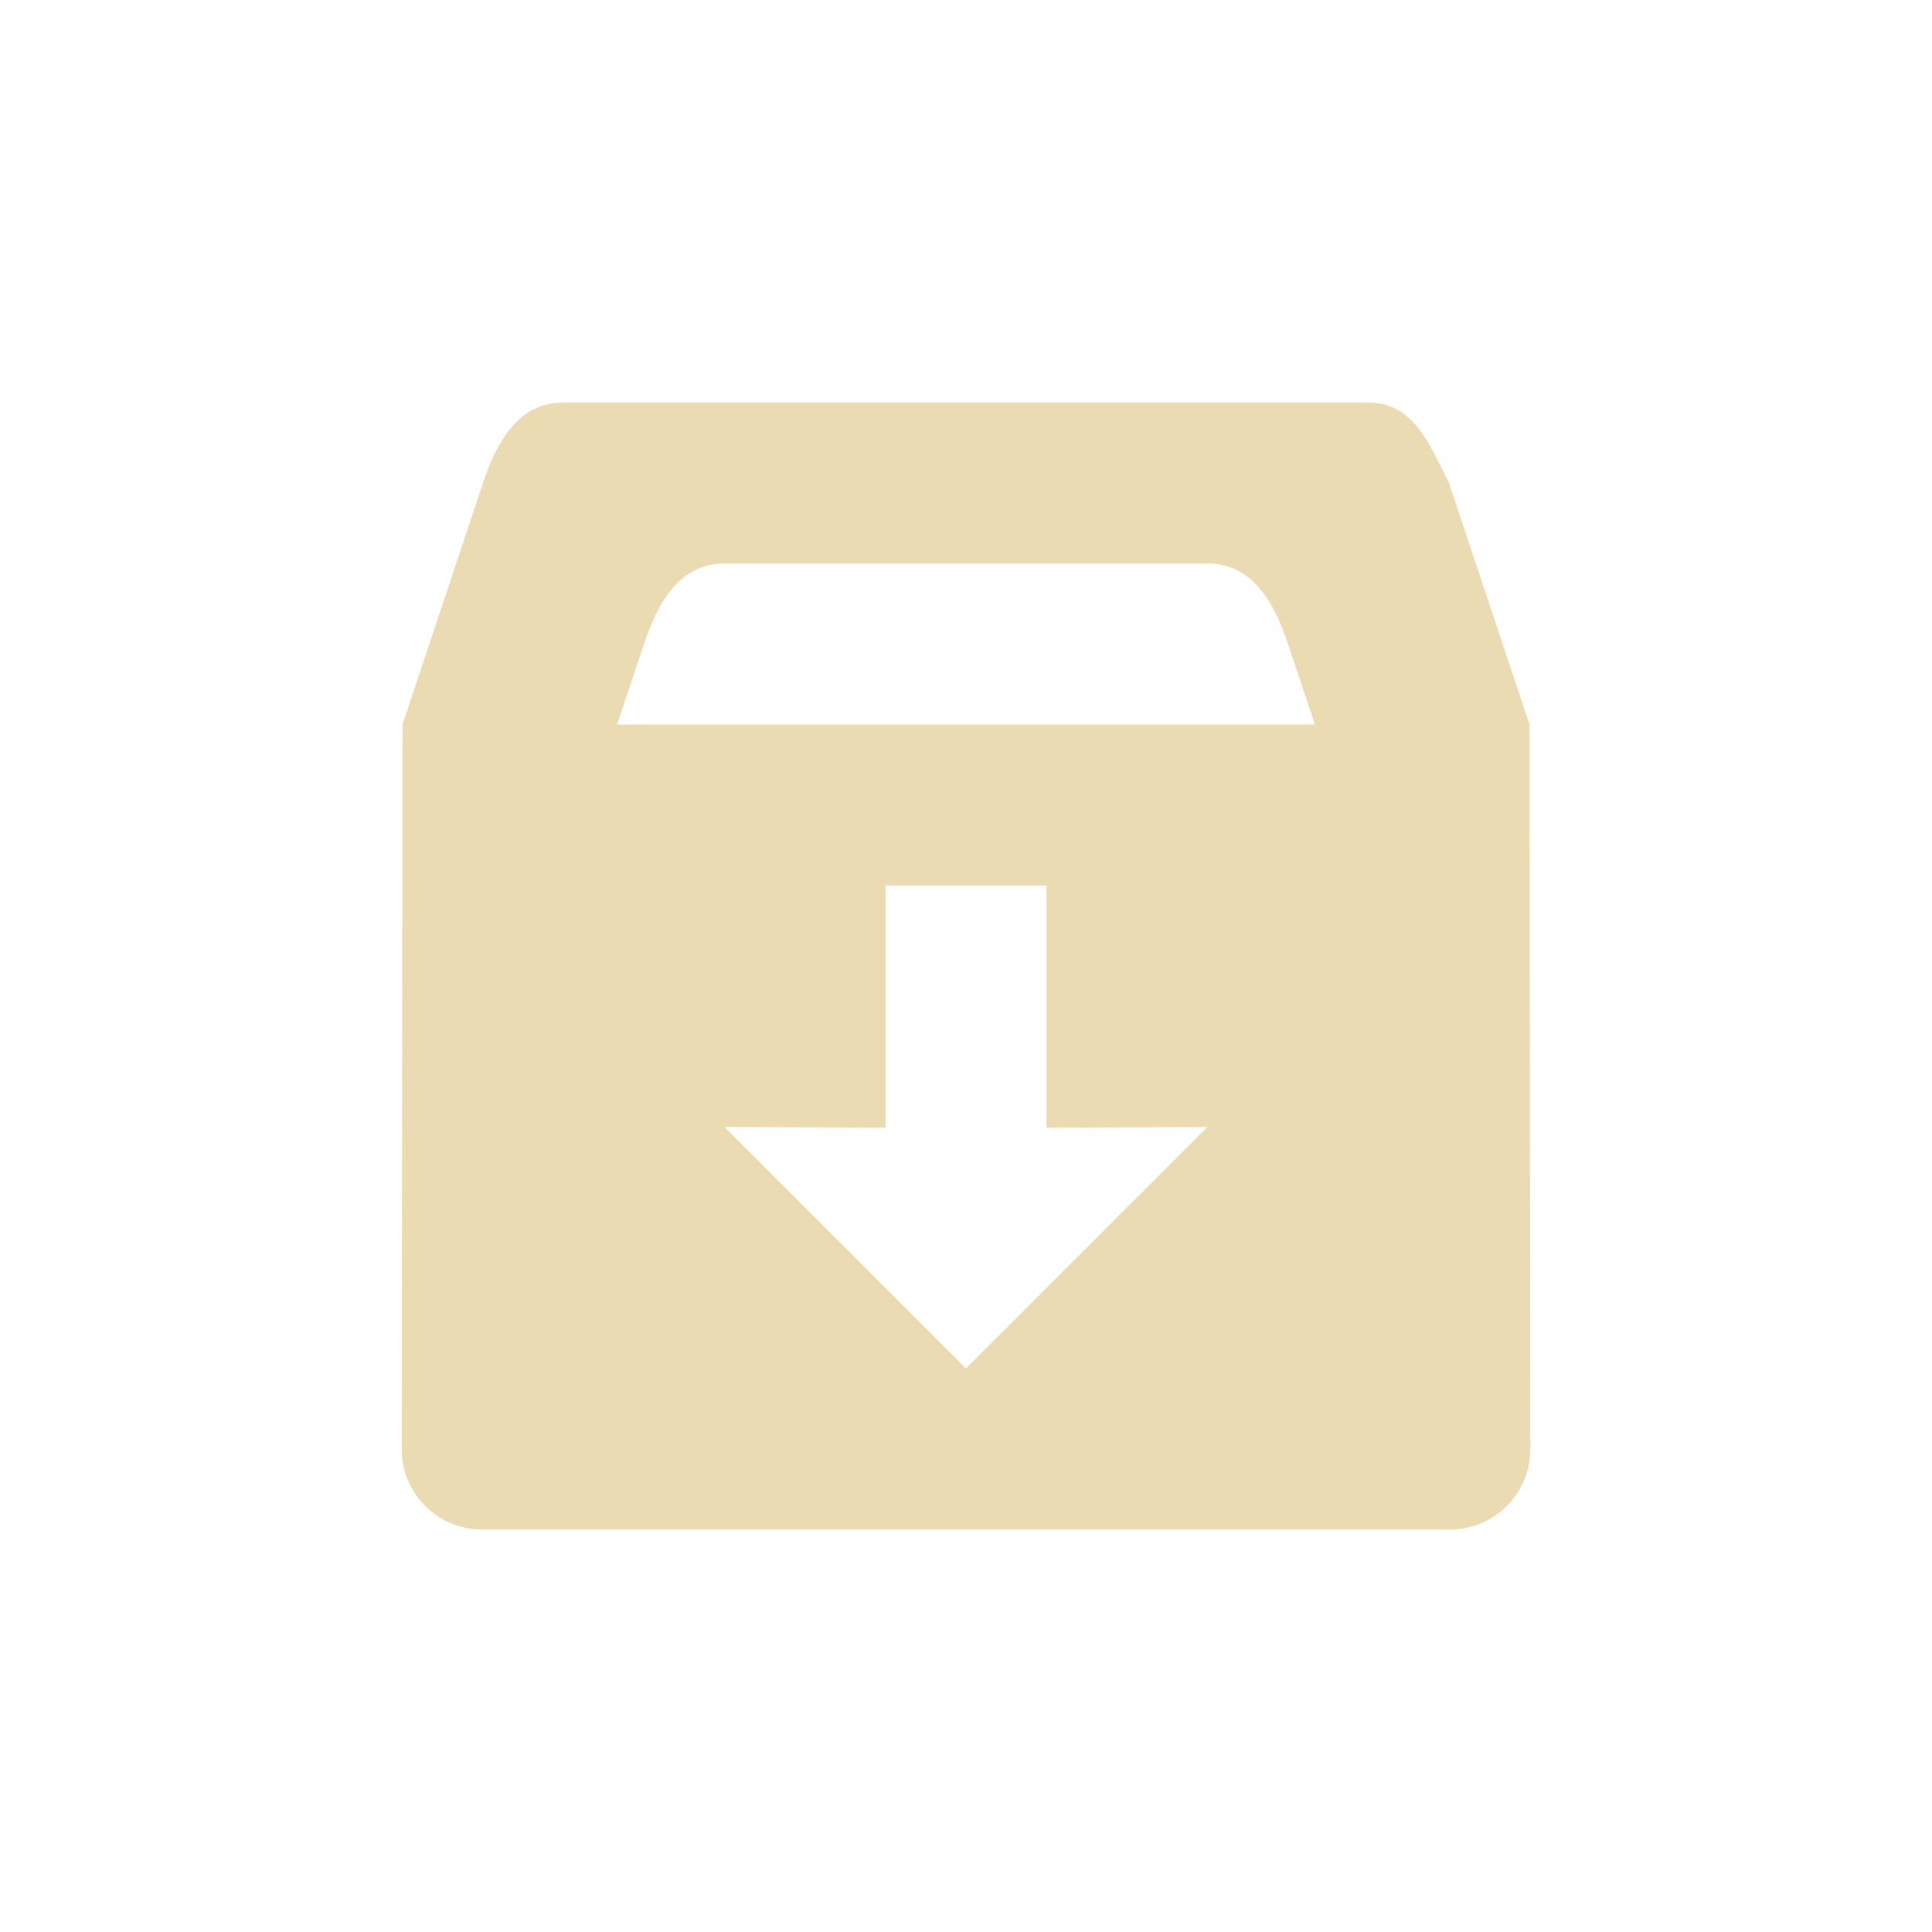
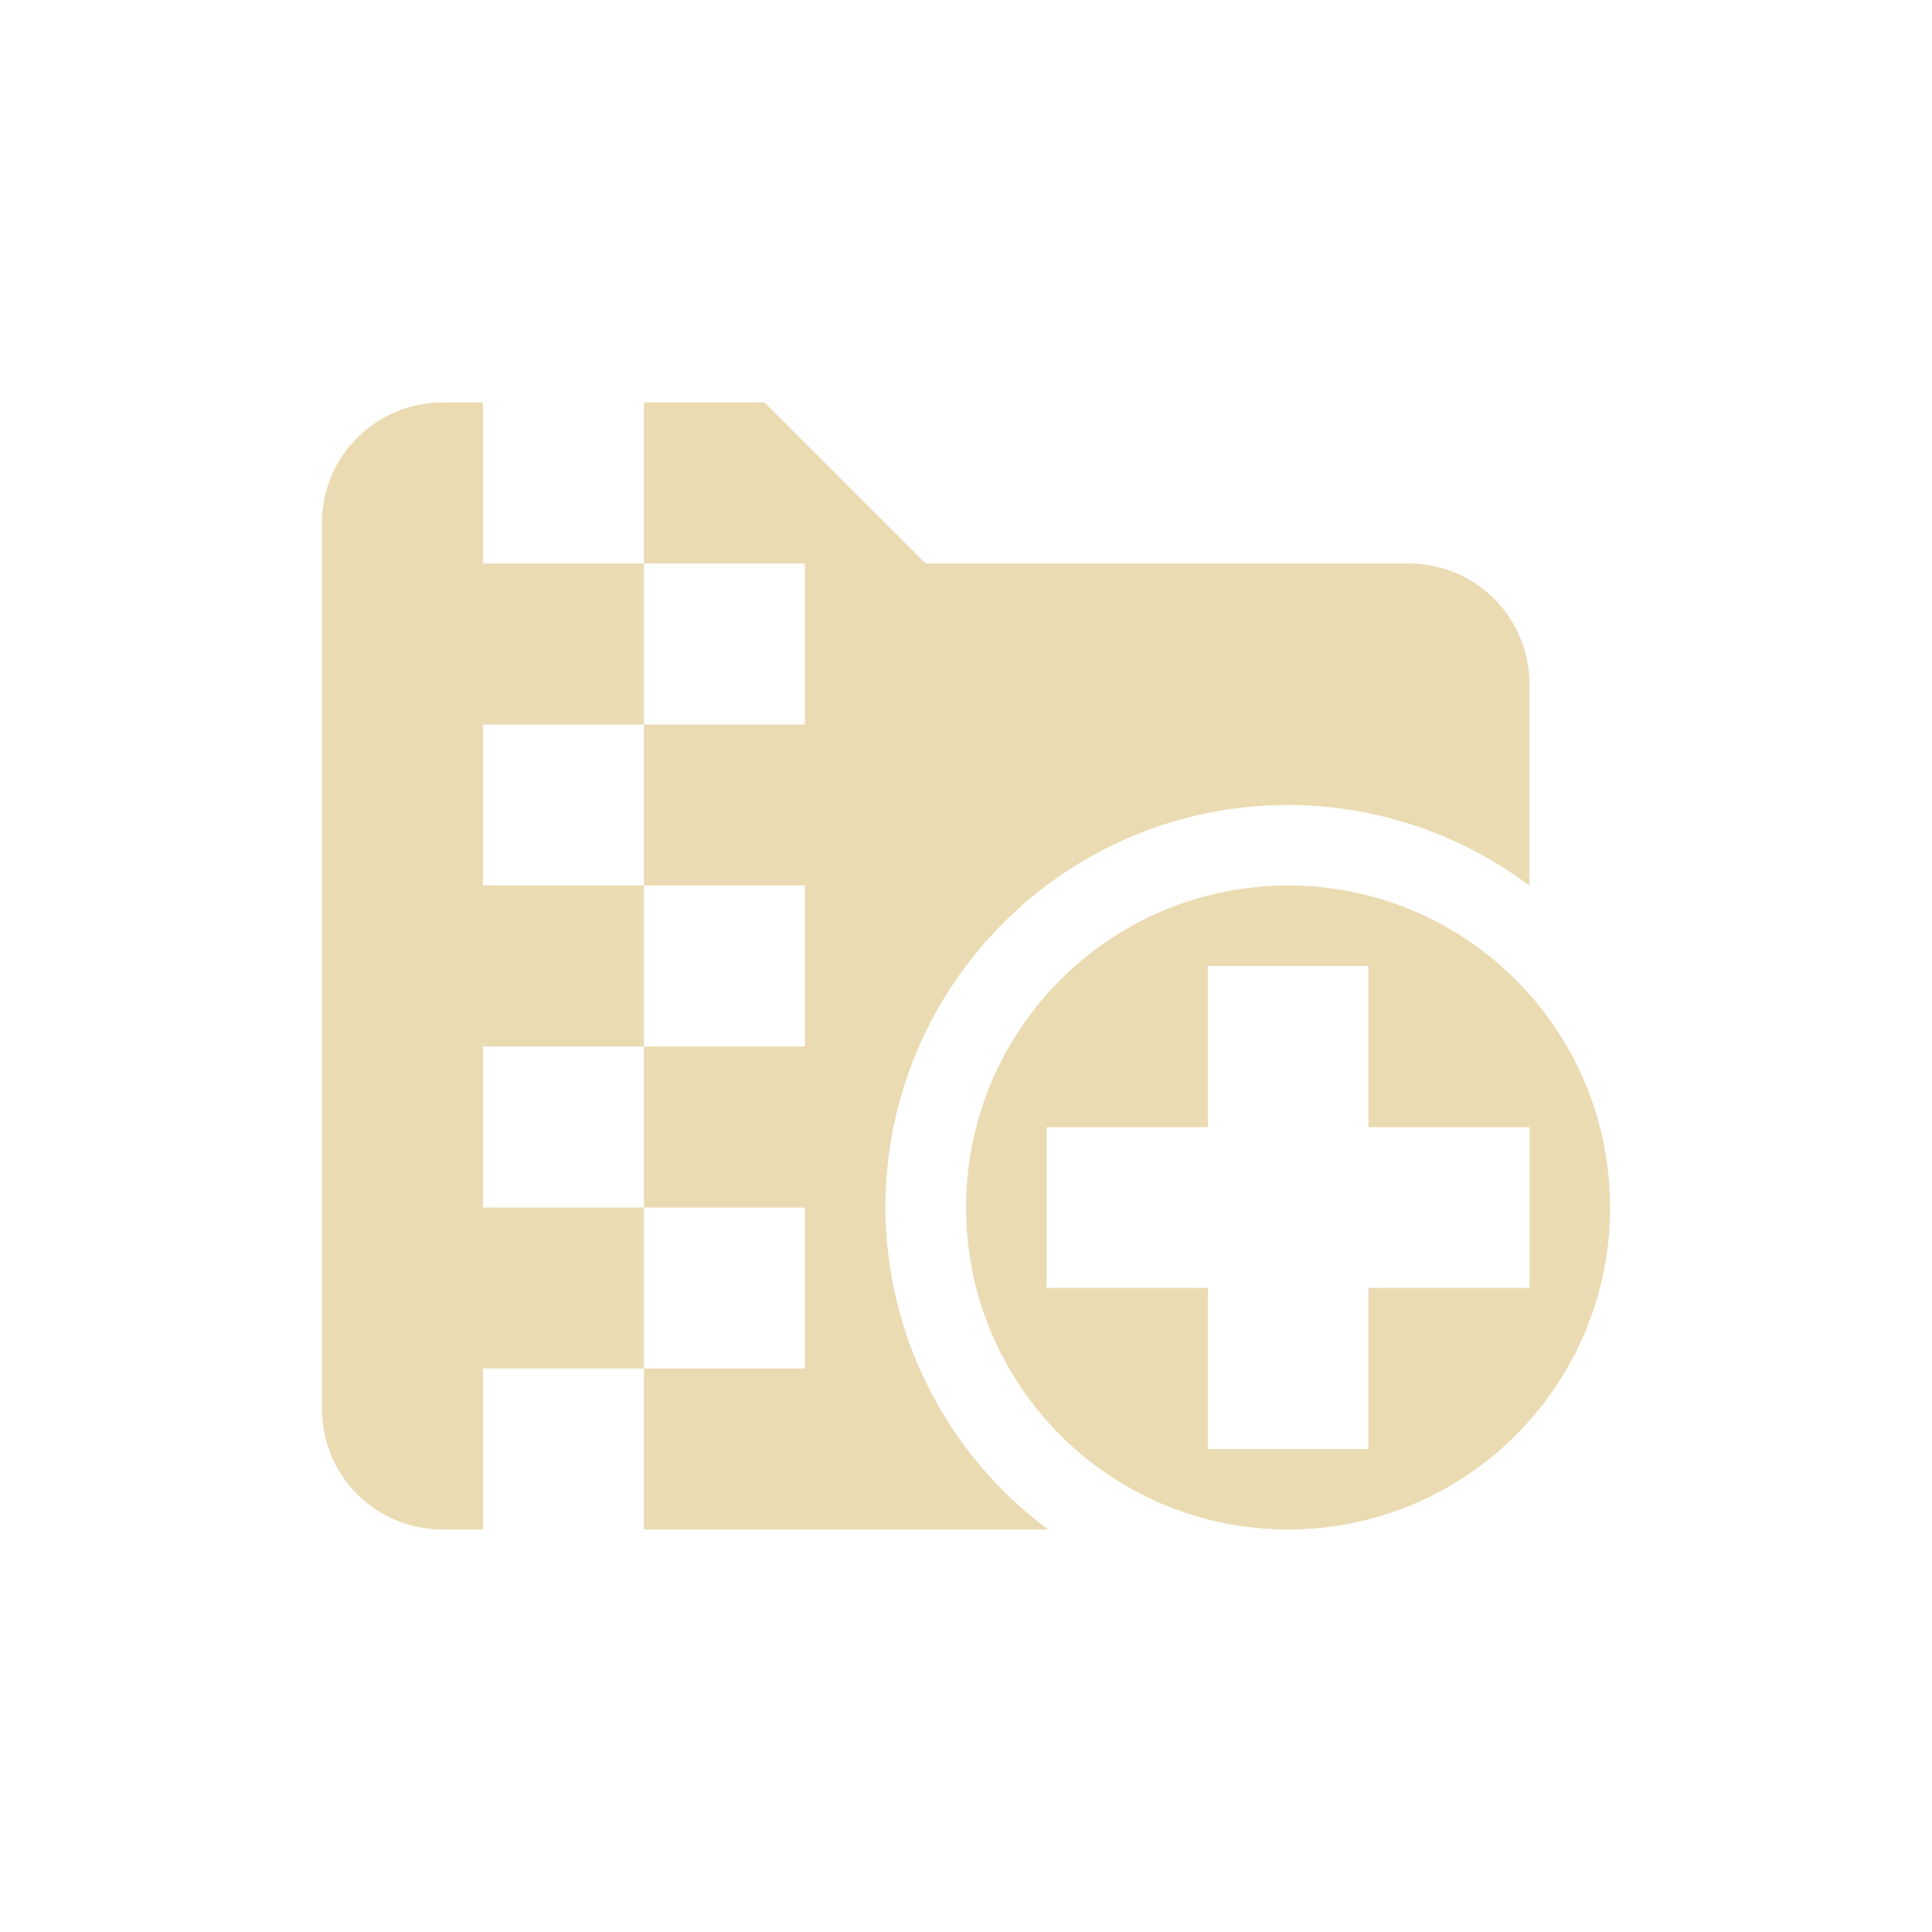
- <svg xmlns="http://www.w3.org/2000/svg" width="24" height="24" version="1.1" viewBox="0 0 24 24">
+ <svg xmlns="http://www.w3.org/2000/svg" width="24" height="24" style="isolation:isolate" version="1.1" viewBox="0 0 24 24">
  <defs>
    <style type="text/css">.ColorScheme-Text { color:#ebdbb2; } .ColorScheme-Highlight { color:#458588; }</style>
  </defs>
-   <path class="ColorScheme-Text" d="m7 5c-0.554 0-0.825 0.474-1 1l-1 3-0.01 9c-6.012e-4 0.554 0.446 1 1 1h12.02c0.554 0 1.001-0.446 1-1l-0.01-9-1-3c-0.248-0.495-0.446-1-1-1h-10zm2 2h6c0.554 0 0.825 0.474 1 1l0.334 1h-8.668l0.334-1c0.175-0.526 0.446-1 1-1zm2 4h2v3.008l2-0.008-3 3-3-3 2 0.008z" fill="currentColor" />
+   <path class="ColorScheme-Text" d="m5.499 5c-0.831 0-1.5 0.669-1.5 1.5v11c0 0.831 0.669 1.5 1.5 1.5h0.5v-2h2v-2h-2v-2h2v-2h-2v-2h2v-2h-2v-2zm2.5 2h2v2h-2v2h2v2h-2v2h2v2h-2v2h5.021c-1.267-0.94-2.017-2.423-2.021-4 0-2.761 2.239-5 5-5 1.082 5.77e-4 2.135 0.352 3 1.002v-2.502c0-0.831-0.669-1.5-1.5-1.5h-6l-2-2h-1.5zm8.002 4c-2.209 0-4 1.791-4 4s1.791 4 4 4 4-1.791 4-4-1.791-4-4-4zm-0.996 1h1.994v2.002h2.002v1.996h-2.002v2.002h-1.994v-2.002h-2.004v-1.996h2.004z" fill="currentColor" />
</svg>
